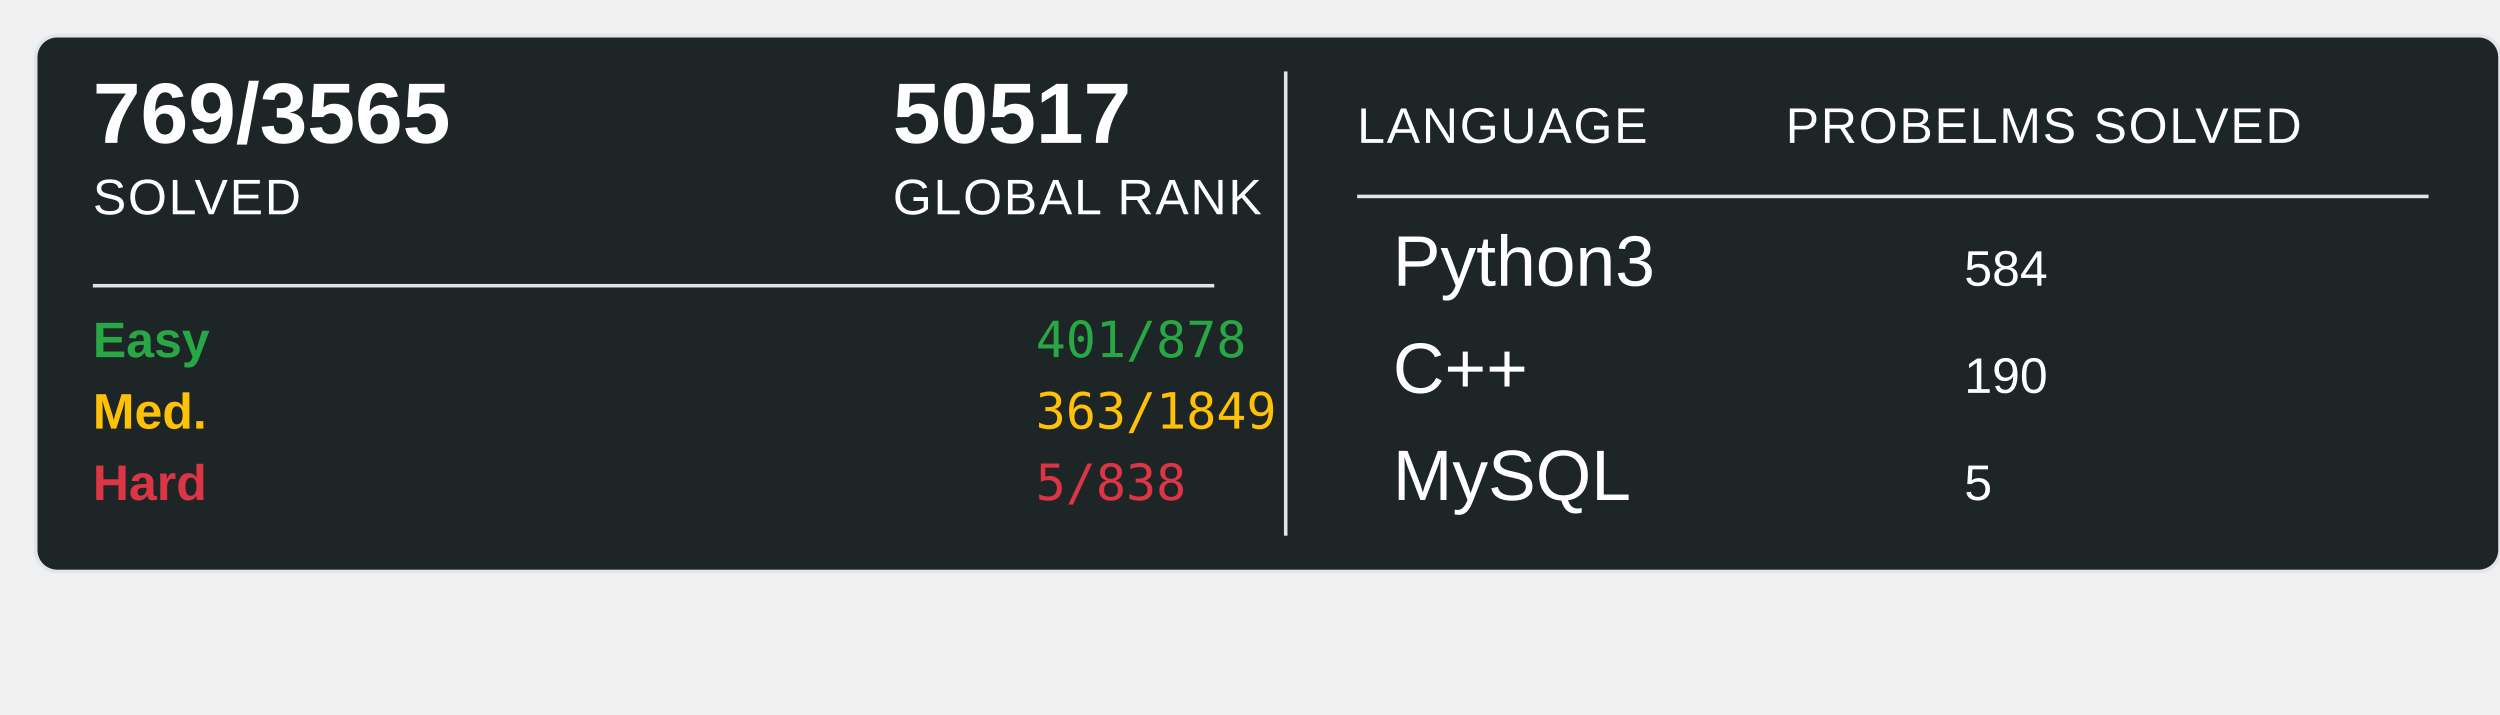
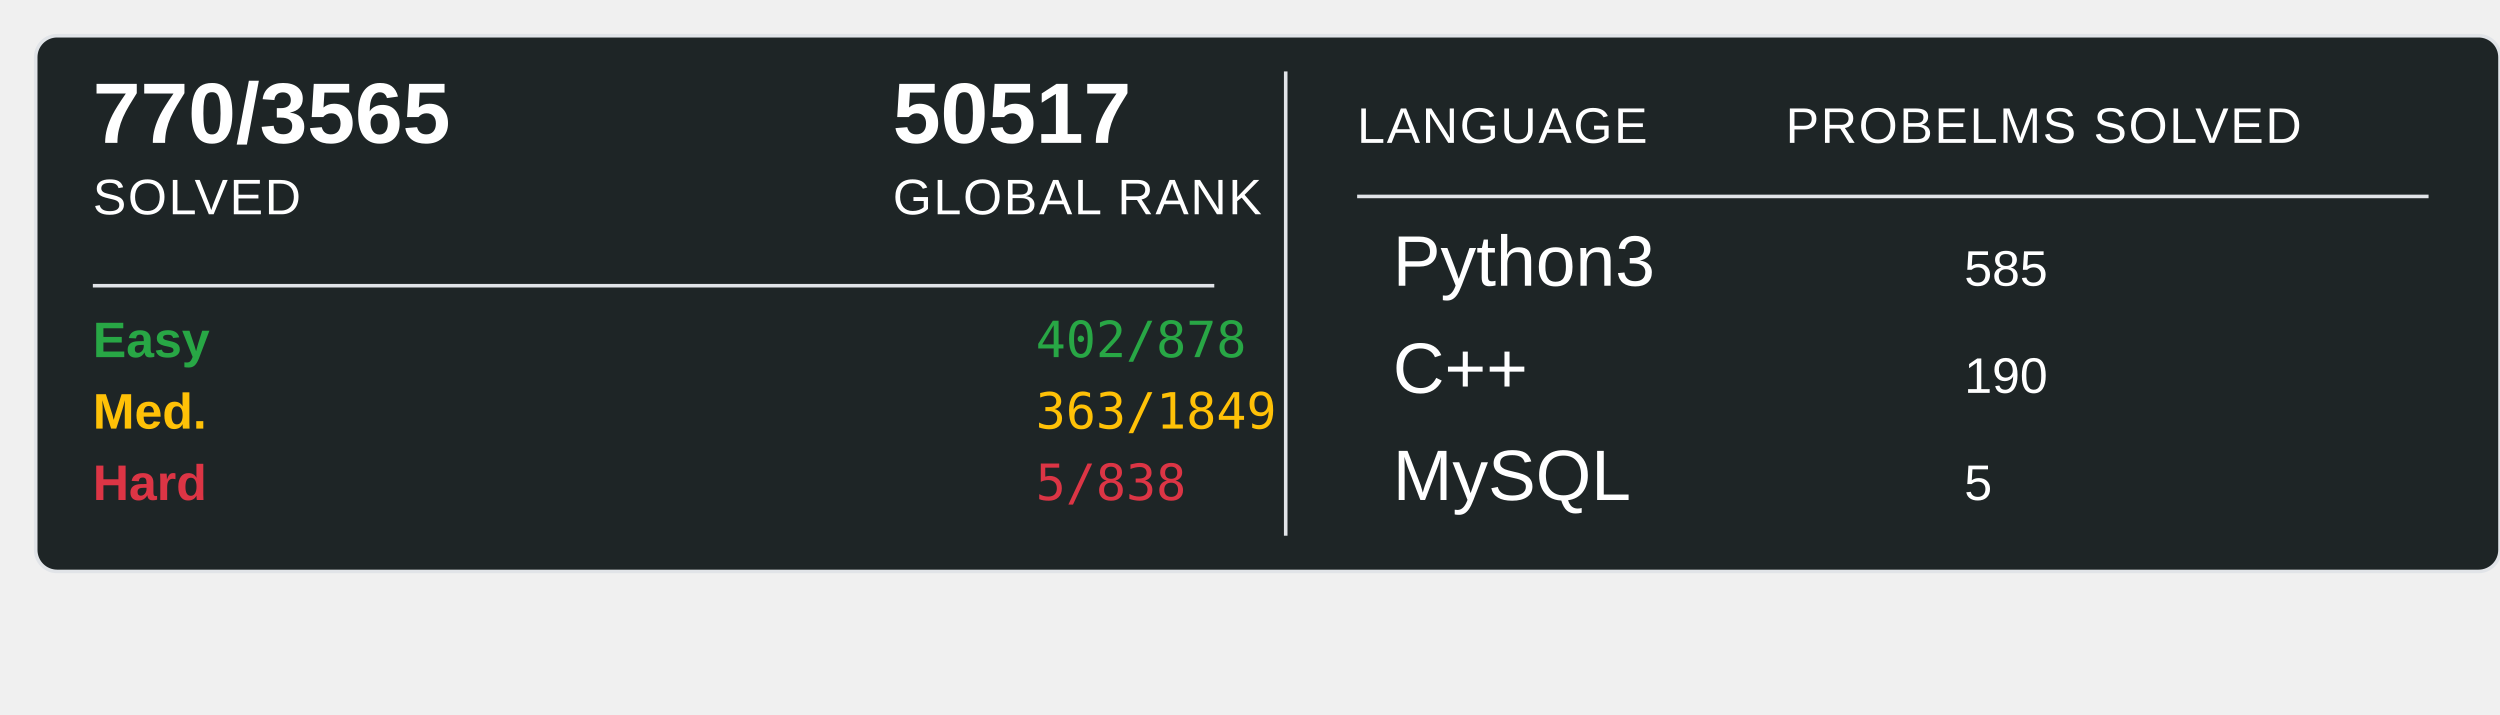
<svg xmlns="http://www.w3.org/2000/svg" width="700" height="200">
  <rect x="10" y="10" width="690" height="150" rx="6" ry="6" fill="#1E2526" stroke="#e1e4e8" stroke-width="1" />
-   <text x="26" y="40" font-family="Arial, sans-serif" font-size="24" font-weight="600" fill="#ffffff">769/3565</text>
+   <text x="26" y="40" font-family="Arial, sans-serif" font-size="24" font-weight="600" fill="#ffffff">770/3565</text>
  <text x="26" y="60" font-family="Arial, sans-serif" font-size="14" fill="#ffffff" text-transform="uppercase" letter-spacing="0.5">SOLVED</text>
  <text x="250" y="40" font-family="Arial, sans-serif" font-size="24" font-weight="600" fill="#ffffff">50517</text>
  <text x="250" y="60" font-family="Arial, sans-serif" font-size="14" fill="#ffffff" text-transform="uppercase" letter-spacing="0.5">GLOBAL RANK</text>
  <line x1="26" y1="80" x2="340" y2="80" stroke="#e1e4e8" stroke-width="1" />
  <text x="26" y="100" font-family="Arial, sans-serif" font-size="14" font-weight="600" fill="#28a745">Easy</text>
-   <text x="290" y="100" font-family="monospace" font-size="14" fill="#28a745">401/878</text>
+   <text x="290" y="100" font-family="monospace" font-size="14" fill="#28a745">402/878</text>
  <text x="26" y="120" font-family="Arial, sans-serif" font-size="14" font-weight="600" fill="#ffc107">Med.</text>
  <text x="290" y="120" font-family="monospace" font-size="14" fill="#ffc107">363/1849</text>
  <text x="26" y="140" font-family="Arial, sans-serif" font-size="14" font-weight="600" fill="#dc3545">Hard</text>
  <text x="290" y="140" font-family="monospace" font-size="14" fill="#dc3545">5/838</text>
  <line x1="360" y1="20" x2="360" y2="150" stroke="#e1e4e8" stroke-width="1" />
  <text x="380" y="40" font-family="Arial, sans-serif" font-size="14" fill="#ffffff" text-transform="uppercase" letter-spacing="0.5">LANGUAGE</text>
  <line x1="380" y1="55" x2="680" y2="55" stroke="#e1e4e8" stroke-width="1" />
  <text x="500" y="40" font-family="Arial, sans-serif" font-size="14" fill="#ffffff" text-transform="uppercase" letter-spacing="0.5">PROBELMS SOLVED</text>
  <text x="390" y="80" font-family="Arial, sans-serif" font-size="20" fill="#ffffff">Python3</text>
-   <text x="550" y="80" font-family="Arial, sans-serif" font-size="14" fill="#ffffff">584</text>
+   <text x="550" y="80" font-family="Arial, sans-serif" font-size="14" fill="#ffffff">585</text>
  <text x="390" y="110" font-family="Arial, sans-serif" font-size="20" fill="#ffffff">C++</text>
  <text x="550" y="110" font-family="Arial, sans-serif" font-size="14" fill="#ffffff">190</text>
  <text x="390" y="140" font-family="Arial, sans-serif" font-size="20" fill="#ffffff">MySQL</text>
  <text x="550" y="140" font-family="Arial, sans-serif" font-size="14" fill="#ffffff">5</text>
</svg>
